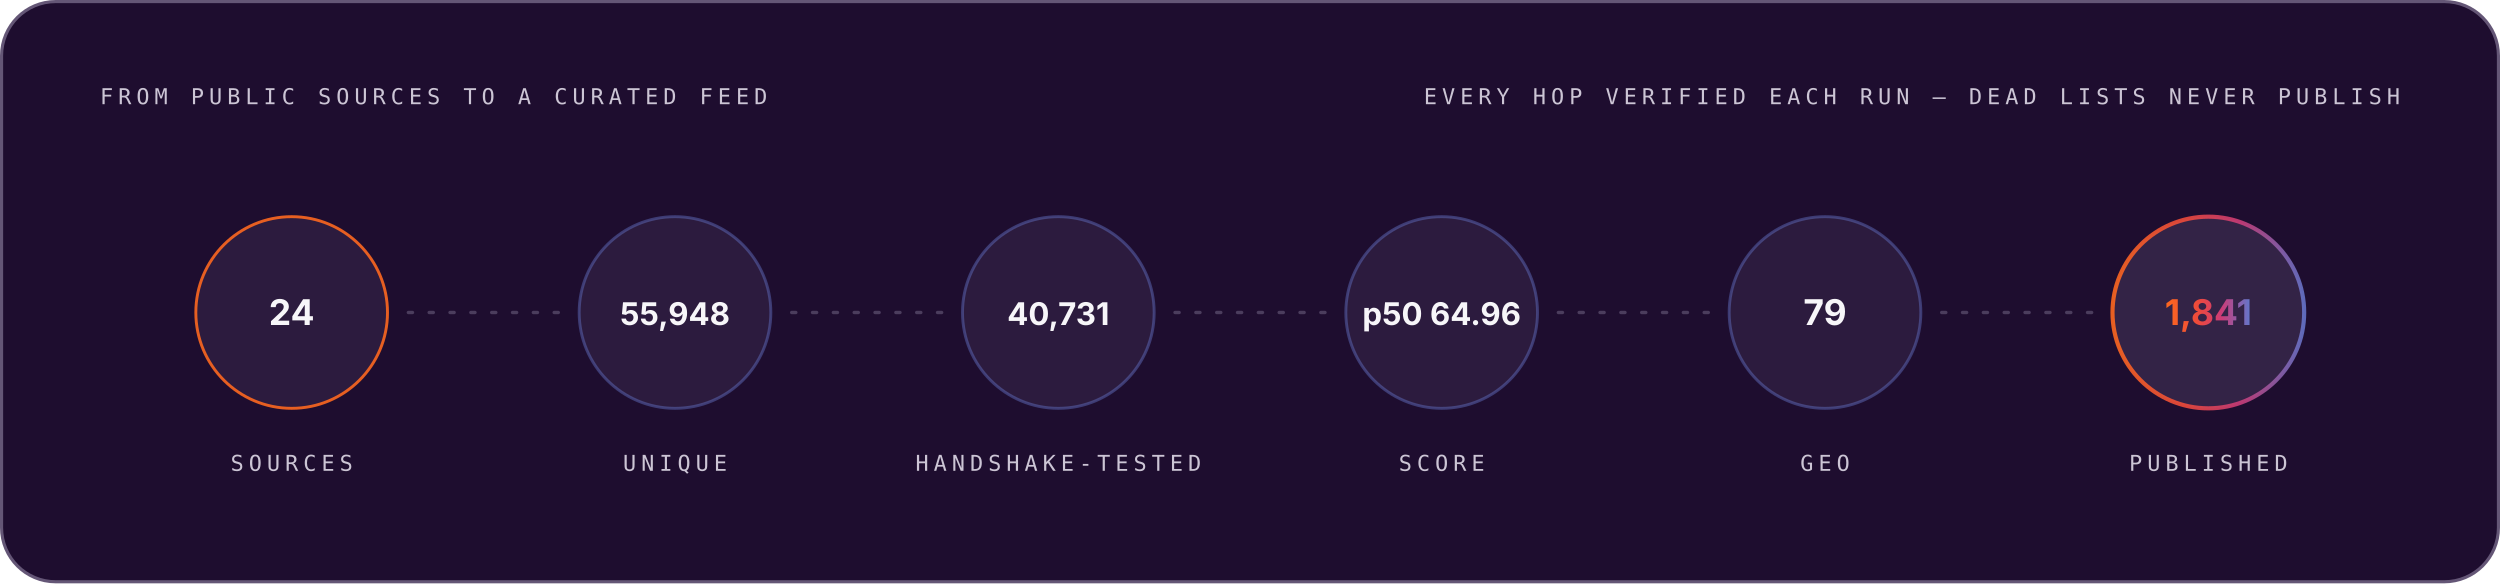
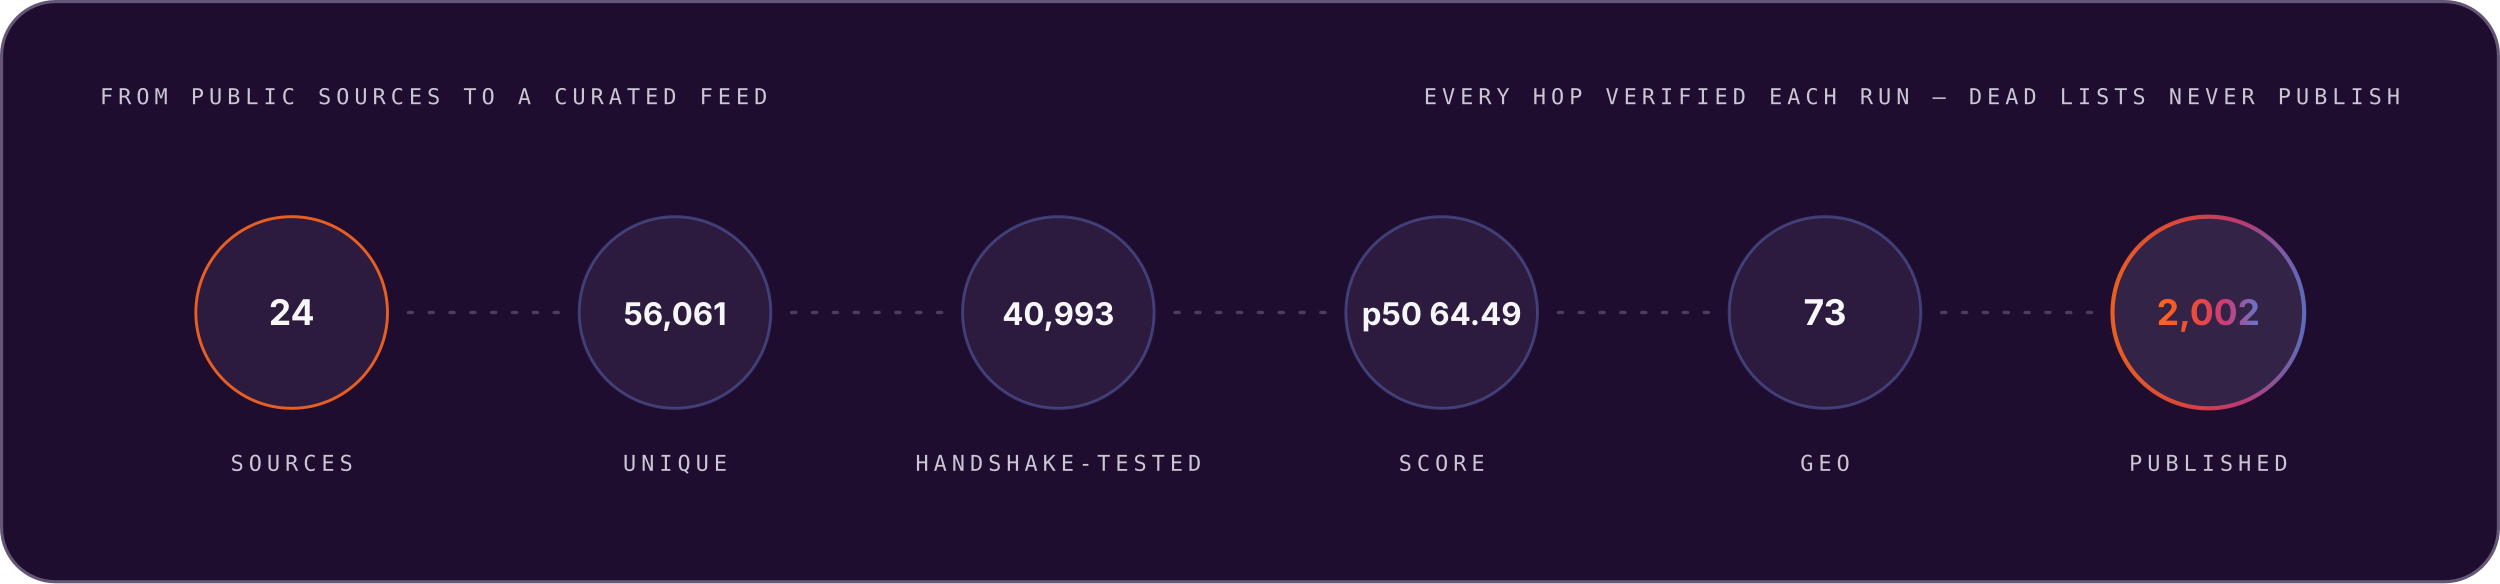
<svg xmlns="http://www.w3.org/2000/svg" width="1200" height="280" viewBox="0 0 1200 280" role="img" font-family="Space Grotesk, Inter, system-ui, -apple-system, Segoe UI, sans-serif">
  <style>.m-fade{animation:vf .7s ease-out both}.m-grow{transform-box:fill-box;transform-origin:left center;animation:vg .9s cubic-bezier(.2,.7,.2,1) both}.m-dash{animation:vm 26s linear infinite}.m-beat{animation:vb 2.6s ease-in-out infinite;transform-box:fill-box;transform-origin:center}@keyframes vf{from{opacity:0}to{opacity:1}}@keyframes vg{from{transform:scaleX(0)}to{transform:scaleX(1)}}@keyframes vm{to{stroke-dashoffset:-320}}@keyframes vb{0%,86%,100%{transform:scale(1)}90%{transform:scale(1.05)}95%{transform:scale(1.01)}}@media (prefers-reduced-motion:reduce){.m-fade,.m-grow,.m-dash,.m-beat{animation:none}}</style>
  <linearGradient id="brand-dark" x1="0" y1="0" x2="1" y2="0">
    <stop offset="0" stop-color="#FC671F" />
    <stop offset="0.38" stop-color="#ED4A3B" />
    <stop offset="0.66" stop-color="#CC3C77" />
    <stop offset="1" stop-color="#6574C9" />
  </linearGradient>
  <rect x="0.75" y="0.75" width="1198.5" height="278.5" rx="26" fill="#1E0D2F" stroke="#645676" stroke-width="1.5" />
  <g class="m-fade" style="animation-delay:0.00s">
    <text x="48" y="50" font-size="10.5" font-weight="500" font-family="IBM Plex Mono, ui-monospace, SFMono-Regular, Menlo, monospace" letter-spacing="2.4" fill="#CCC5D5">FROM PUBLIC SOURCES TO A CURATED FEED</text>
    <text x="1152" y="50" font-size="10.5" font-weight="500" font-family="IBM Plex Mono, ui-monospace, SFMono-Regular, Menlo, monospace" letter-spacing="2.4" text-anchor="end" fill="#CCC5D5">EVERY HOP VERIFIED EACH RUN — DEAD LISTS NEVER PUBLISH</text>
  </g>
  <g class="m-fade" style="animation-delay:0.10s">
    <circle cx="140.0" cy="150" r="46" fill="#4F3F62" fill-opacity="0.3" stroke="#FC671F" stroke-opacity="0.9" stroke-width="1.4" />
    <text x="140.0" y="156" font-size="17" font-weight="700" font-family="Space Grotesk, Inter, system-ui, -apple-system, Segoe UI, sans-serif" text-anchor="middle" fill="#F7F6F9">24</text>
    <text x="140.0" y="226" font-size="10.5" font-weight="500" font-family="IBM Plex Mono, ui-monospace, SFMono-Regular, Menlo, monospace" letter-spacing="2.4" text-anchor="middle" fill="#CCC5D5">SOURCES</text>
  </g>
  <line x1="196.0" y1="150" x2="268.0" y2="150" stroke="#645676" stroke-opacity="0.65" stroke-width="1.6" stroke-linecap="round" stroke-dasharray="2 8" class="m-dash" />
  <g class="m-fade" style="animation-delay:0.22s">
    <circle cx="324.0" cy="150" r="46" fill="#4F3F62" fill-opacity="0.3" stroke="#6574C9" stroke-opacity="0.45" stroke-width="1.4" />
-     <text x="324.0" y="156" font-size="15" font-weight="700" font-family="Space Grotesk, Inter, system-ui, -apple-system, Segoe UI, sans-serif" text-anchor="middle" fill="#F7F6F9">55,948</text>
+     <text x="324.0" y="156" font-size="15" font-weight="700" font-family="Space Grotesk, Inter, system-ui, -apple-system, Segoe UI, sans-serif" text-anchor="middle" fill="#F7F6F9">56,061</text>
    <text x="324.0" y="226" font-size="10.5" font-weight="500" font-family="IBM Plex Mono, ui-monospace, SFMono-Regular, Menlo, monospace" letter-spacing="2.4" text-anchor="middle" fill="#CCC5D5">UNIQUE</text>
  </g>
  <line x1="380.0" y1="150" x2="452.0" y2="150" stroke="#645676" stroke-opacity="0.65" stroke-width="1.6" stroke-linecap="round" stroke-dasharray="2 8" class="m-dash" />
  <g class="m-fade" style="animation-delay:0.34s">
    <circle cx="508.0" cy="150" r="46" fill="#4F3F62" fill-opacity="0.3" stroke="#6574C9" stroke-opacity="0.45" stroke-width="1.4" />
-     <text x="508.0" y="156" font-size="15" font-weight="700" font-family="Space Grotesk, Inter, system-ui, -apple-system, Segoe UI, sans-serif" text-anchor="middle" fill="#F7F6F9">40,731</text>
+     <text x="508.0" y="156" font-size="15" font-weight="700" font-family="Space Grotesk, Inter, system-ui, -apple-system, Segoe UI, sans-serif" text-anchor="middle" fill="#F7F6F9">40,993</text>
    <text x="508.0" y="226" font-size="10.5" font-weight="500" font-family="IBM Plex Mono, ui-monospace, SFMono-Regular, Menlo, monospace" letter-spacing="2.4" text-anchor="middle" fill="#CCC5D5">HANDSHAKE-TESTED</text>
  </g>
  <line x1="564.0" y1="150" x2="636.0" y2="150" stroke="#645676" stroke-opacity="0.65" stroke-width="1.6" stroke-linecap="round" stroke-dasharray="2 8" class="m-dash" />
  <g class="m-fade" style="animation-delay:0.46s">
    <circle cx="692.0" cy="150" r="46" fill="#4F3F62" fill-opacity="0.3" stroke="#6574C9" stroke-opacity="0.45" stroke-width="1.4" />
-     <text x="692.0" y="156" font-size="15" font-weight="700" font-family="Space Grotesk, Inter, system-ui, -apple-system, Segoe UI, sans-serif" text-anchor="middle" fill="#F7F6F9">p50 64.96</text>
+     <text x="692.0" y="156" font-size="15" font-weight="700" font-family="Space Grotesk, Inter, system-ui, -apple-system, Segoe UI, sans-serif" text-anchor="middle" fill="#F7F6F9">p50 64.49</text>
    <text x="692.0" y="226" font-size="10.5" font-weight="500" font-family="IBM Plex Mono, ui-monospace, SFMono-Regular, Menlo, monospace" letter-spacing="2.4" text-anchor="middle" fill="#CCC5D5">SCORE</text>
  </g>
  <line x1="748.0" y1="150" x2="820.0" y2="150" stroke="#645676" stroke-opacity="0.65" stroke-width="1.6" stroke-linecap="round" stroke-dasharray="2 8" class="m-dash" />
  <g class="m-fade" style="animation-delay:0.58s">
    <circle cx="876.0" cy="150" r="46" fill="#4F3F62" fill-opacity="0.3" stroke="#6574C9" stroke-opacity="0.45" stroke-width="1.4" />
-     <text x="876.0" y="156" font-size="17" font-weight="700" font-family="Space Grotesk, Inter, system-ui, -apple-system, Segoe UI, sans-serif" text-anchor="middle" fill="#F7F6F9">79</text>
+     <text x="876.0" y="156" font-size="17" font-weight="700" font-family="Space Grotesk, Inter, system-ui, -apple-system, Segoe UI, sans-serif" text-anchor="middle" fill="#F7F6F9">73</text>
    <text x="876.0" y="226" font-size="10.5" font-weight="500" font-family="IBM Plex Mono, ui-monospace, SFMono-Regular, Menlo, monospace" letter-spacing="2.4" text-anchor="middle" fill="#CCC5D5">GEO</text>
  </g>
  <line x1="932.0" y1="150" x2="1004.0" y2="150" stroke="#645676" stroke-opacity="0.65" stroke-width="1.6" stroke-linecap="round" stroke-dasharray="2 8" class="m-dash" />
  <g class="m-fade" style="animation-delay:0.70s">
    <circle cx="1060.0" cy="150" r="46" fill="#4F3F62" fill-opacity="0.45" stroke="url(#brand-dark)" stroke-opacity="0.9" stroke-width="2" />
-     <text x="1060.0" y="156" font-size="17" font-weight="700" font-family="Space Grotesk, Inter, system-ui, -apple-system, Segoe UI, sans-serif" text-anchor="middle" fill="url(#brand-dark)">1,841</text>
+     <text x="1060.0" y="156" font-size="17" font-weight="700" font-family="Space Grotesk, Inter, system-ui, -apple-system, Segoe UI, sans-serif" text-anchor="middle" fill="url(#brand-dark)">2,002</text>
    <text x="1060.0" y="226" font-size="10.5" font-weight="500" font-family="IBM Plex Mono, ui-monospace, SFMono-Regular, Menlo, monospace" letter-spacing="2.4" text-anchor="middle" fill="#CCC5D5">PUBLISHED</text>
  </g>
</svg>
